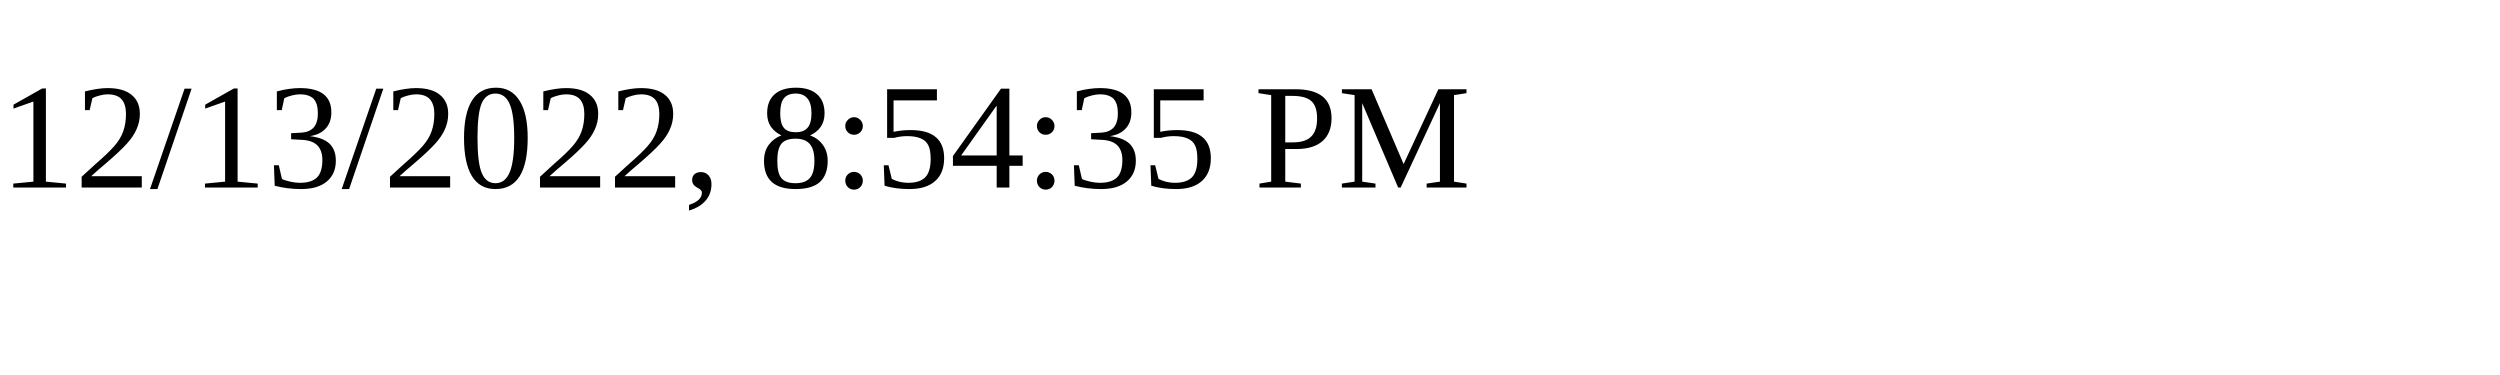
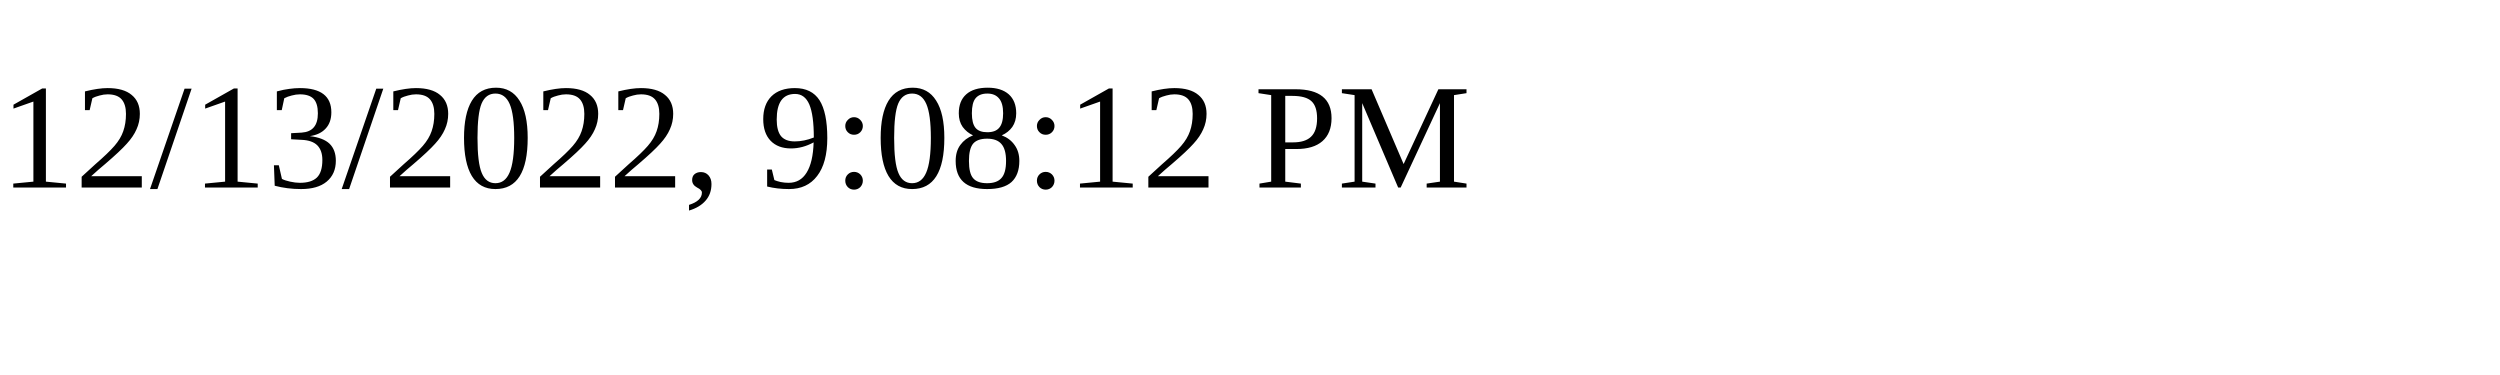
<svg xmlns="http://www.w3.org/2000/svg" height="30" width="200">
-   <text x="0" y="15">12/13/2022, 8:54:35 PM</text>
+   <text x="0" y="15">12/13/2022, 9:08:12 PM</text>
</svg>
